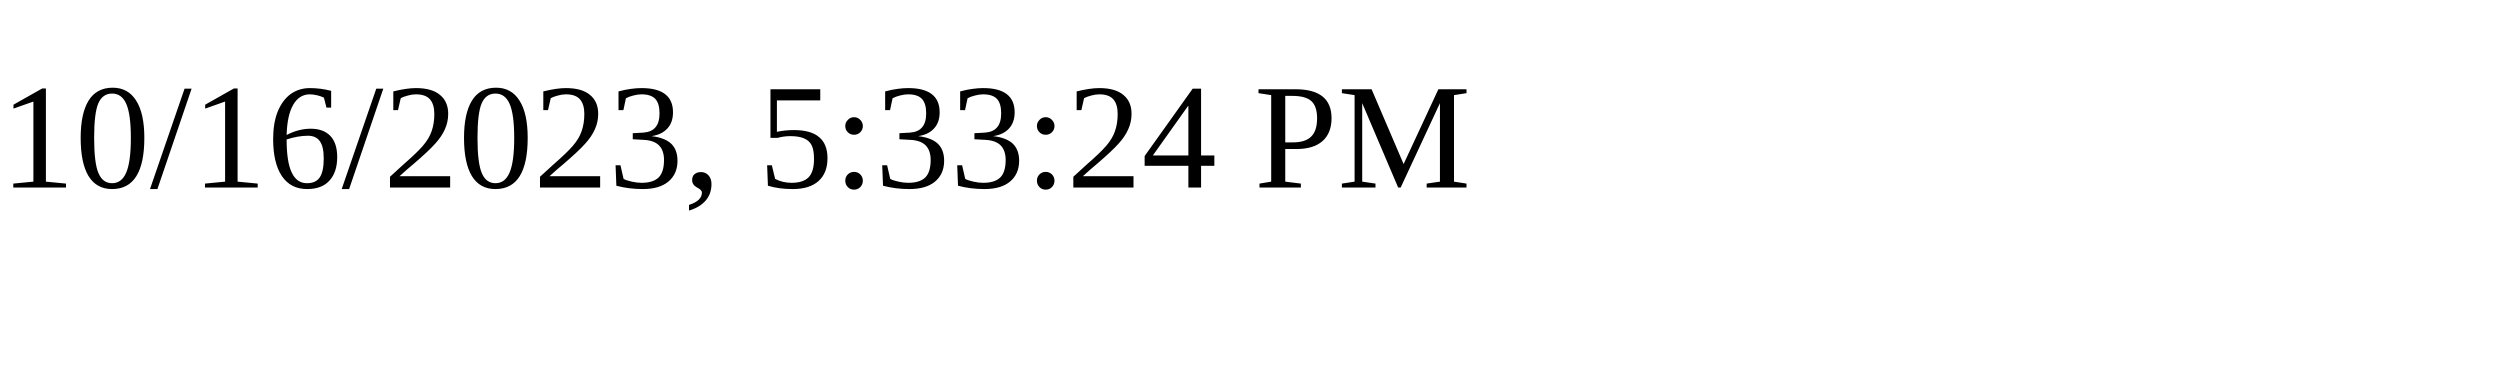
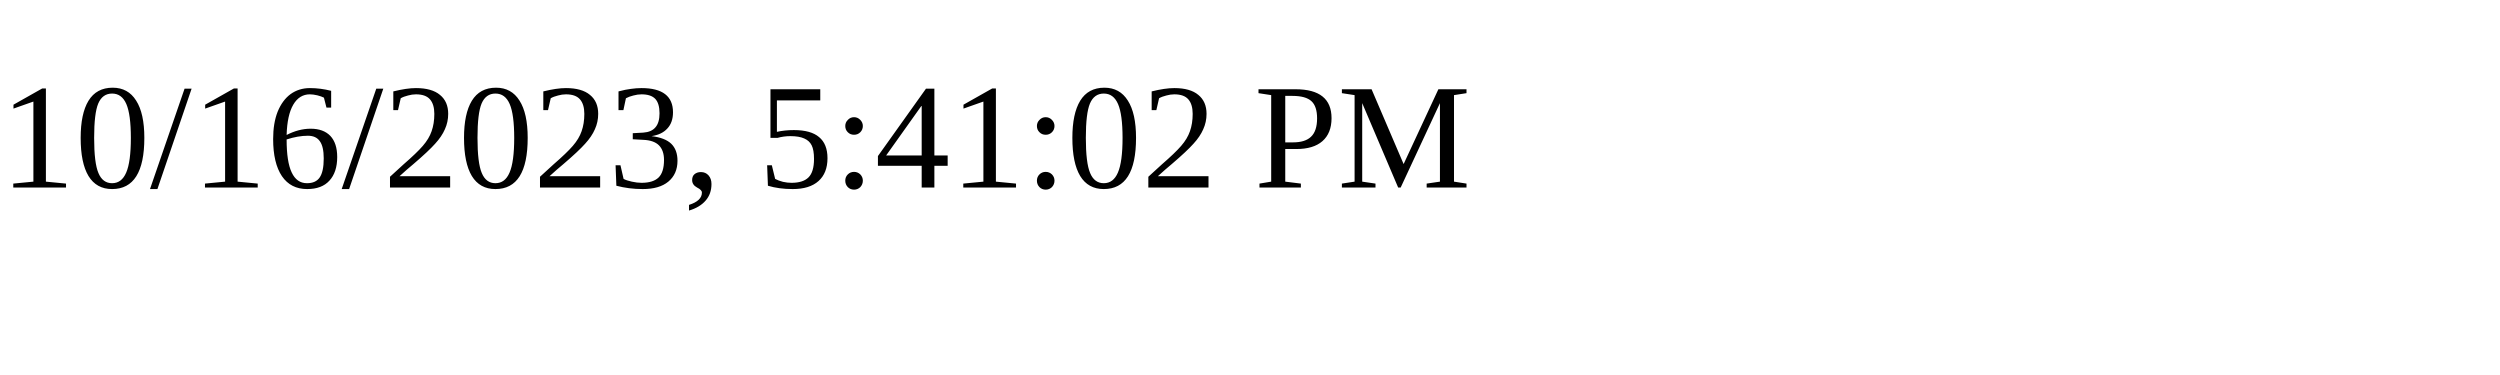
<svg xmlns="http://www.w3.org/2000/svg" height="30" width="200">
-   <text x="0" y="15">10/16/2023, 5:33:24 PM</text>
+   <text x="0" y="15">10/16/2023, 5:41:02 PM</text>
</svg>
